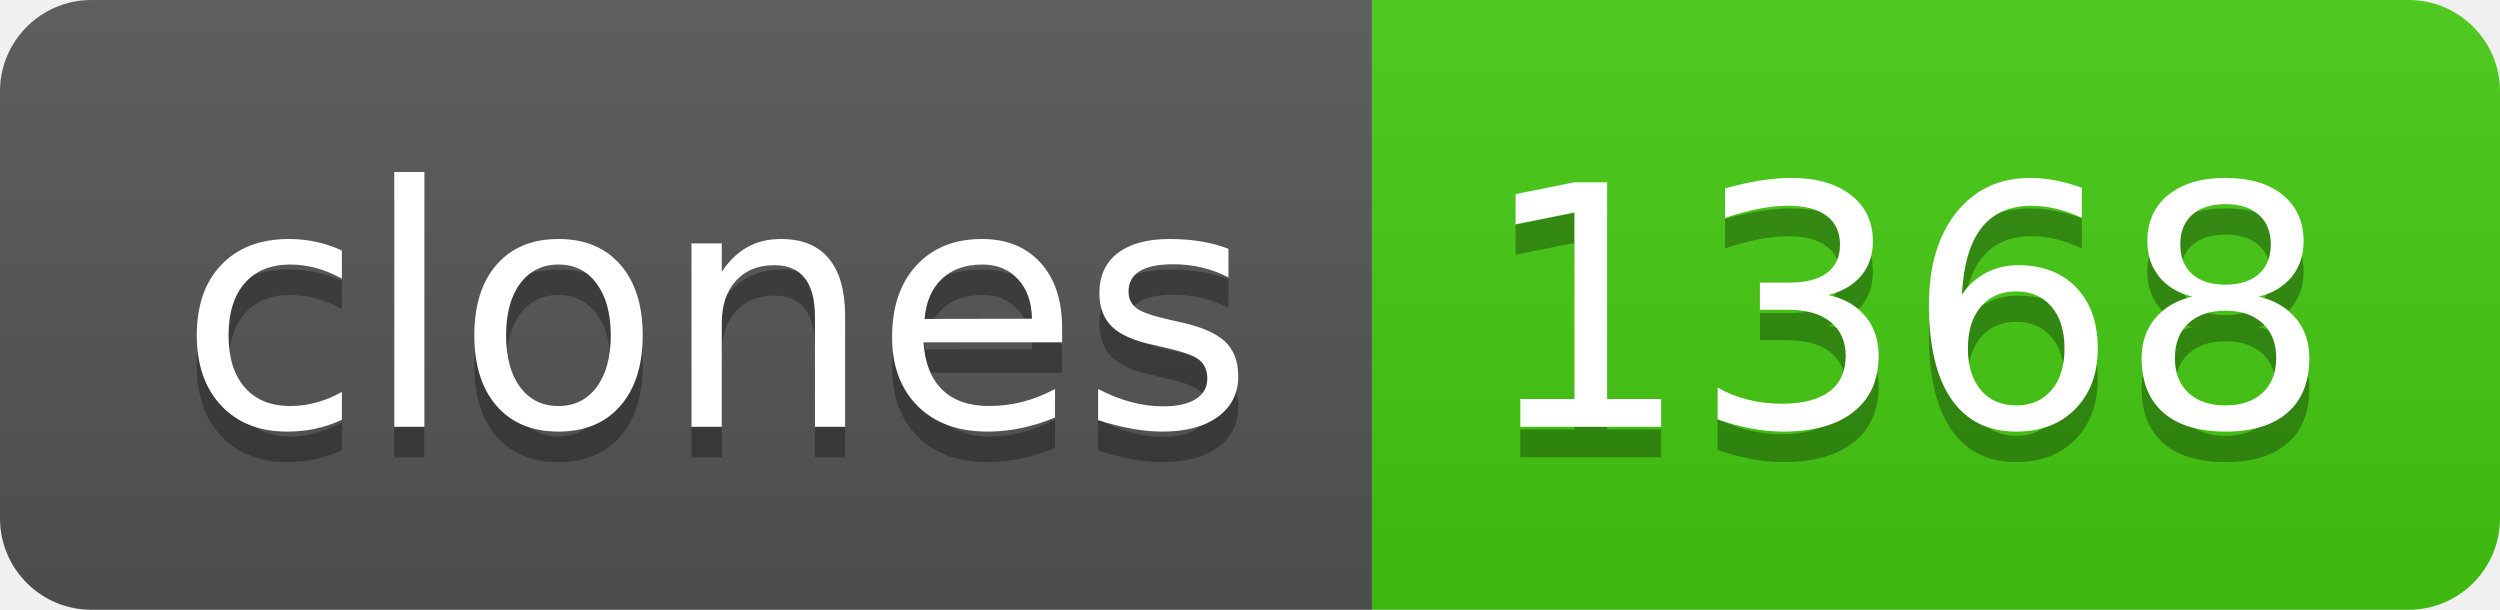
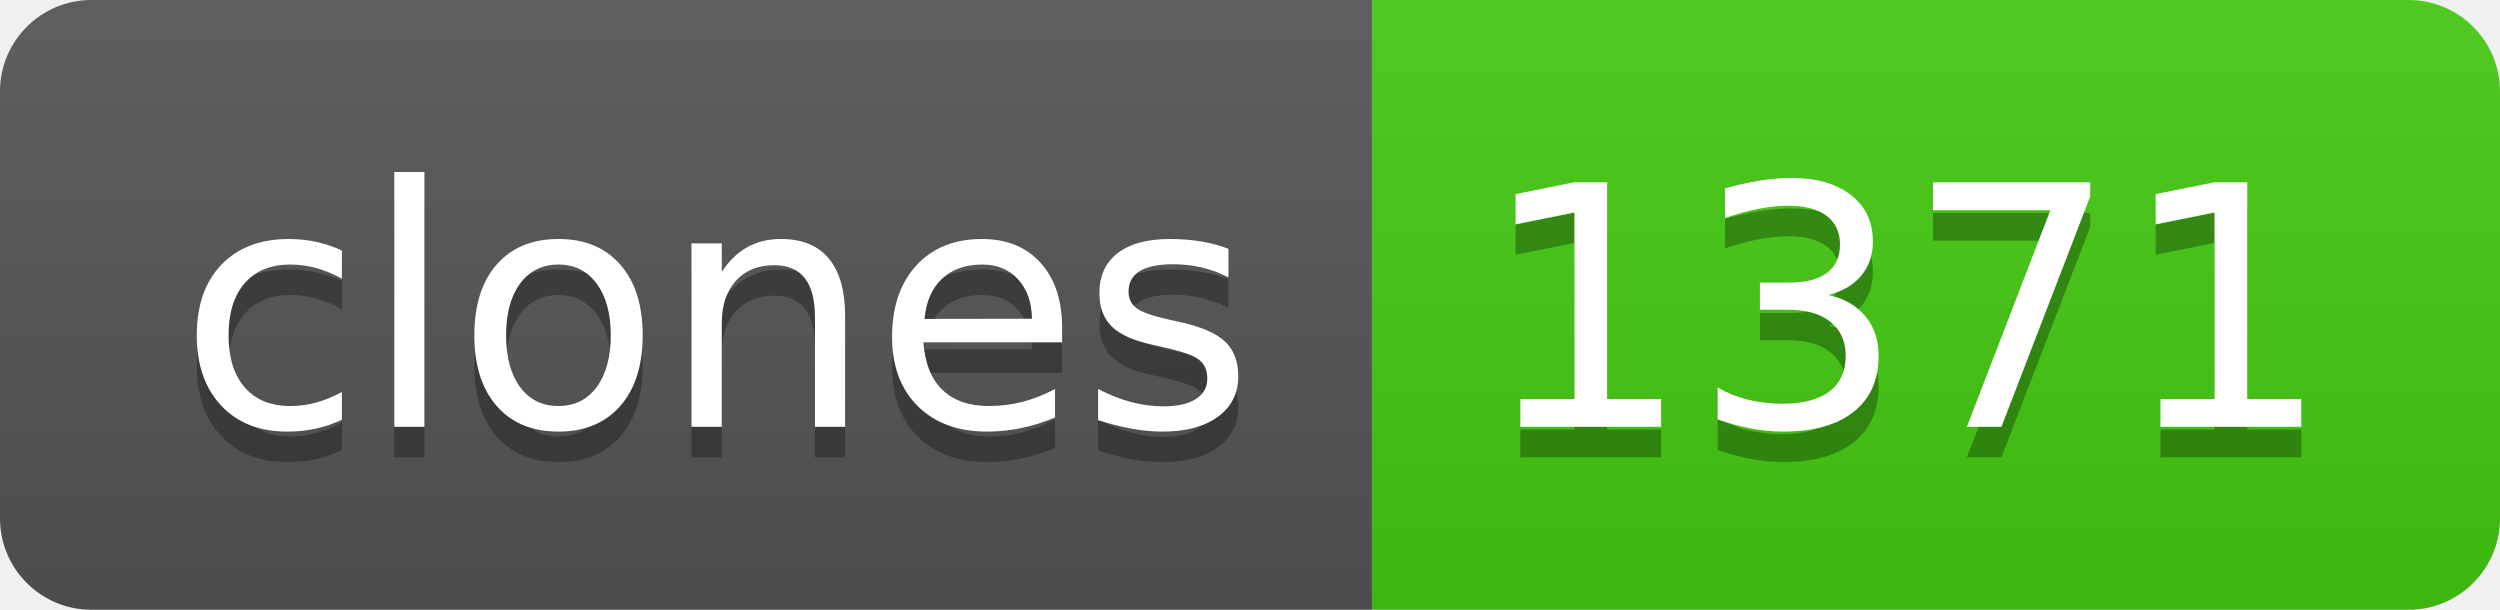
- <svg xmlns="http://www.w3.org/2000/svg" width="82" height="20" role="img" aria-label="clones: 1368">
+ <svg xmlns="http://www.w3.org/2000/svg" width="82" height="20" role="img" aria-label="clones: 1371">
  <linearGradient id="s" x2="0" y2="100%">
    <stop offset="0" stop-color="#bbb" stop-opacity=".1" />
    <stop offset="1" stop-opacity=".1" />
  </linearGradient>
  <clipPath id="r">
    <rect width="82" height="20" rx="3" fill="#fff" />
  </clipPath>
  <g clip-path="url(#r)">
    <rect width="45" height="20" fill="#555" />
    <rect x="45" width="37" height="20" fill="#4c1" />
    <rect width="82" height="20" fill="url(#s)" />
  </g>
  <g fill="#fff" text-anchor="middle" font-family="Verdana,Geneva,DejaVu Sans,sans-serif" text-rendering="geometricPrecision" font-size="110">
    <text aria-hidden="true" x="235" y="150" fill="#010101" fill-opacity=".3" transform="scale(.1)" textLength="350">clones</text>
    <text x="235" y="140" transform="scale(.1)" fill="#fff" textLength="350">clones</text>
-     <text aria-hidden="true" x="625" y="150" fill="#010101" fill-opacity=".3" transform="scale(.1)" textLength="270">1368</text>
-     <text x="625" y="140" transform="scale(.1)" fill="#fff" textLength="270">1368</text>
+     <text aria-hidden="true" x="625" y="150" fill="#010101" fill-opacity=".3" transform="scale(.1)" textLength="270">1371</text>
+     <text x="625" y="140" transform="scale(.1)" fill="#fff" textLength="270">1371</text>
  </g>
</svg>
